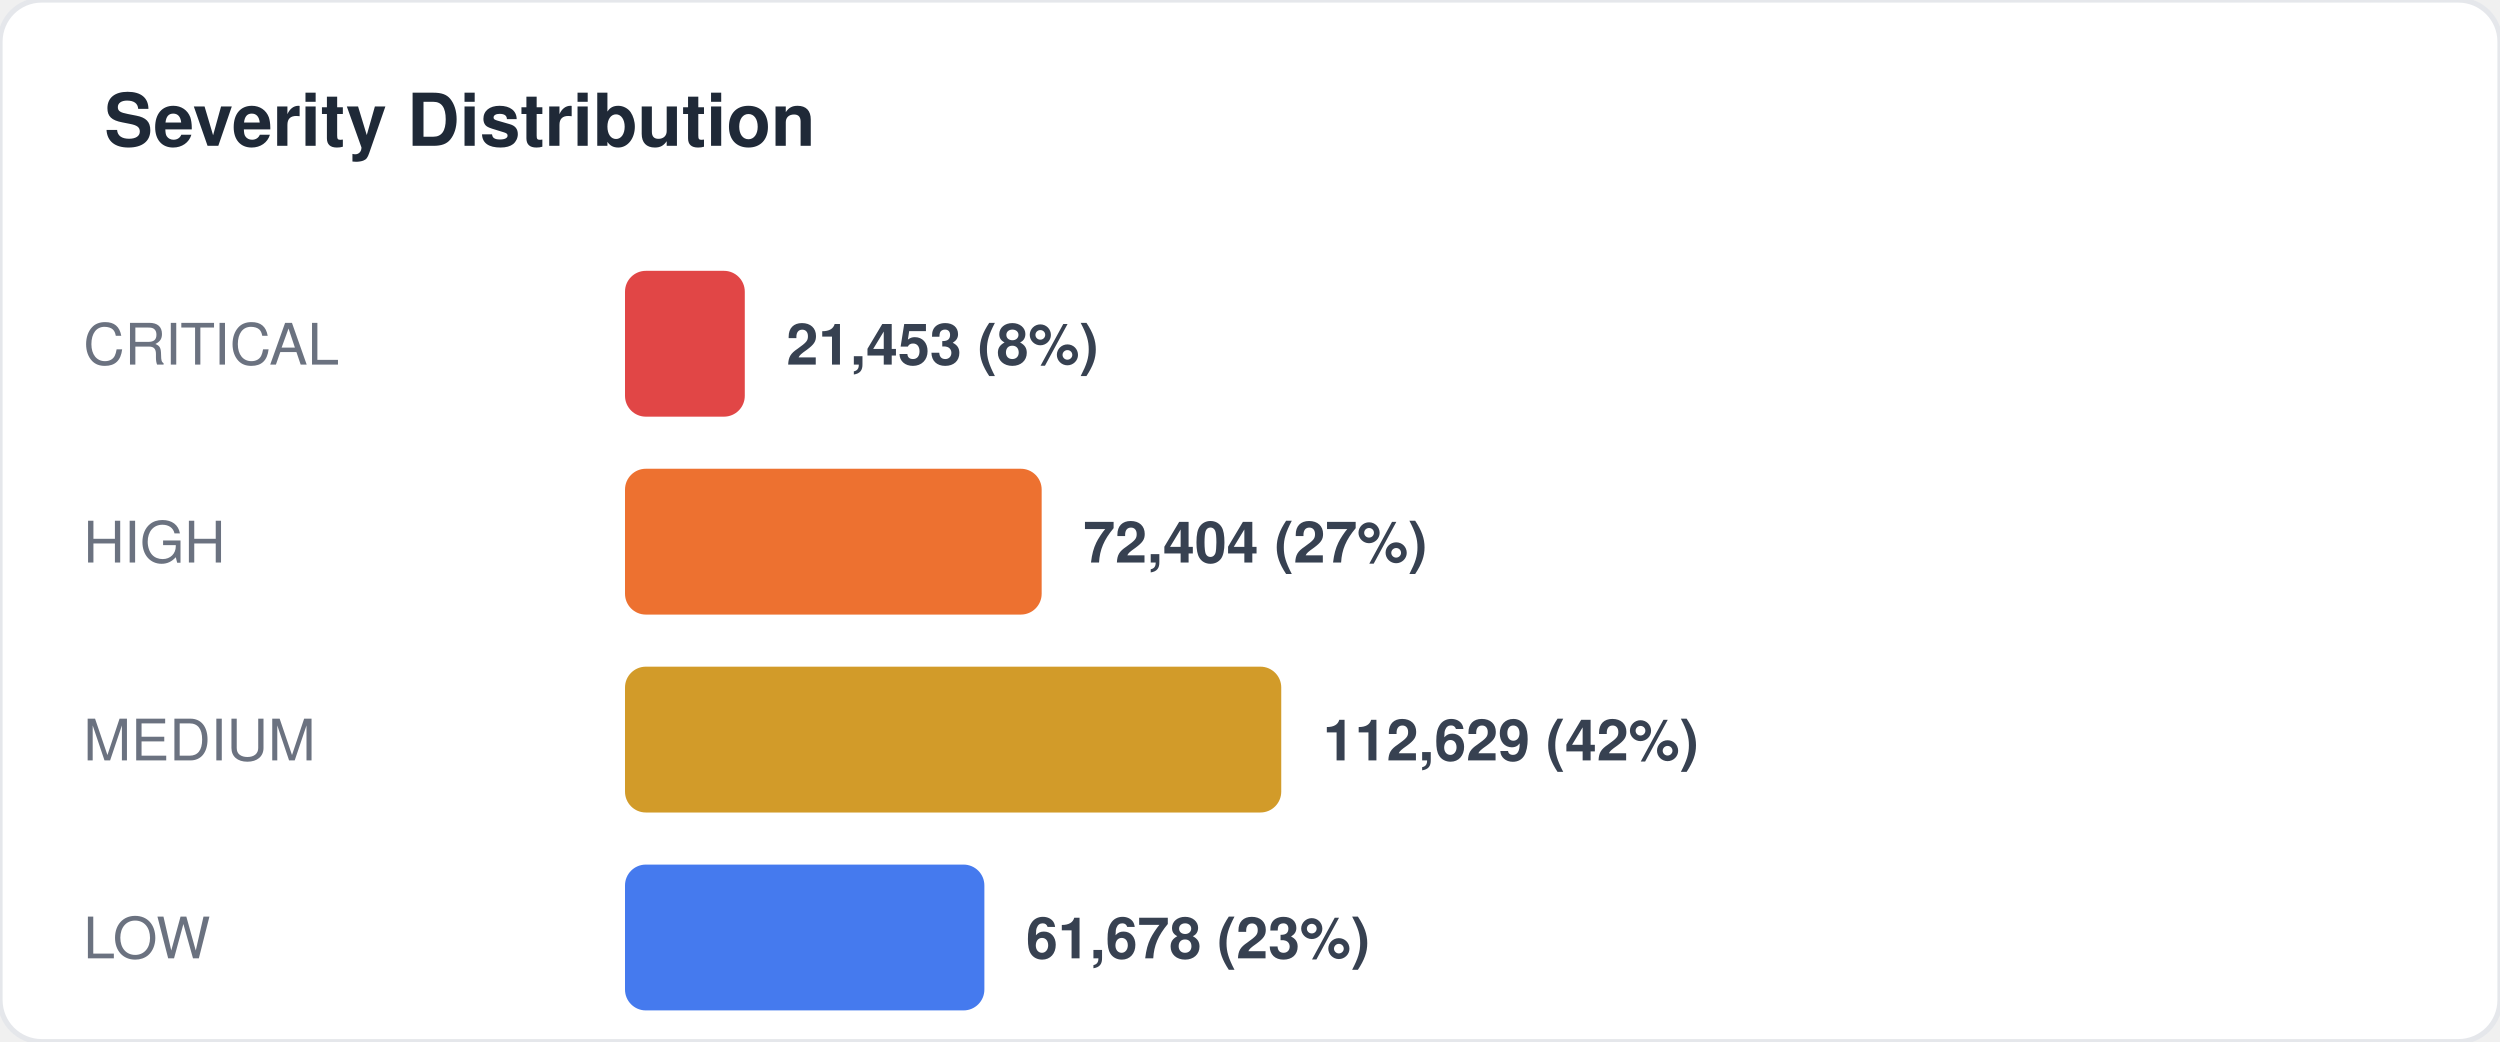
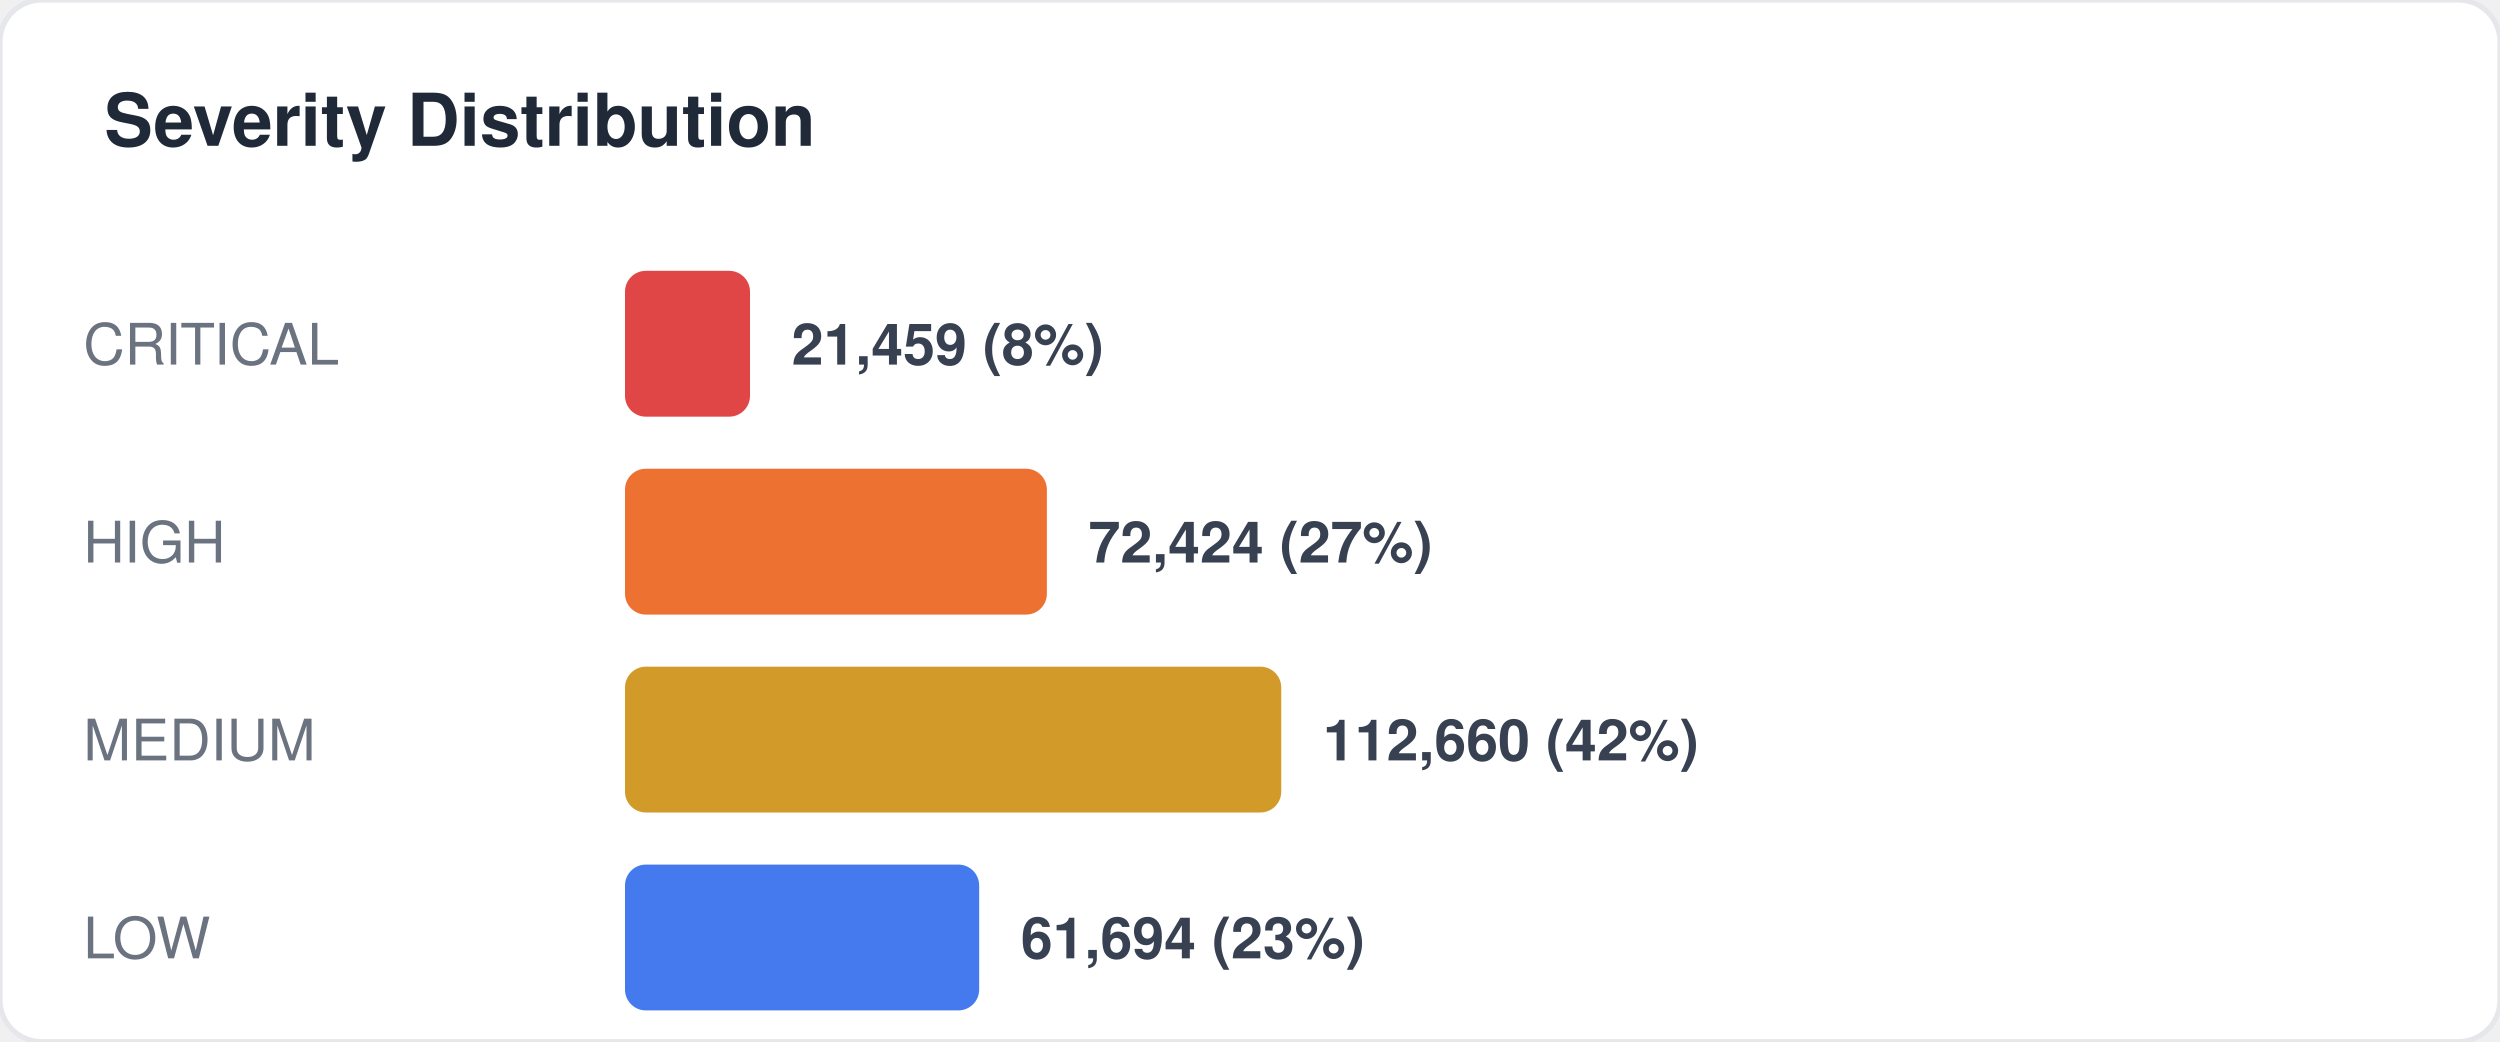
<svg xmlns="http://www.w3.org/2000/svg" width="480" height="200" viewBox="0 0 480 200" fill="none">
  <style>
  text { font-family: -apple-system, BlinkMacSystemFont, "Segoe UI", Helvetica, Arial, sans-serif; }
  .title { font-size: 14px; font-weight: 700; fill: #1f2937; }
  .label { font-size: 11px; fill: #6b7280; }
  .value { font-size: 11px; font-weight: 600; fill: #374151; }
  .big-number { font-size: 28px; font-weight: 800; fill: #111827; }
  .sub { font-size: 10px; fill: #9ca3af; }
</style>
  <rect width="480" height="200" rx="8" fill="#ffffff" stroke="#e5e7eb" stroke-width="1" />
  <text x="20" y="28" class="title">Severity Distribution</text>
  <text x="16" y="70" class="label">CRITICAL</text>
-   <rect x="120" y="52" width="23" height="28" rx="4" fill="#dc2626" opacity="0.85" />
-   <text x="151" y="70" class="value">21,453 (8%)</text>
+   <rect x="120" y="52" width="24" height="28" rx="4" fill="#dc2626" opacity="0.85" />
+   <text x="152" y="70" class="value">21,459 (8%)</text>
  <text x="16" y="108" class="label">HIGH</text>
-   <rect x="120" y="90" width="80" height="28" rx="4" fill="#ea580c" opacity="0.85" />
-   <text x="208" y="108" class="value">72,404 (27%)</text>
+   <rect x="120" y="90" width="81" height="28" rx="4" fill="#ea580c" opacity="0.85" />
+   <text x="209" y="108" class="value">72,424 (27%)</text>
  <text x="16" y="146" class="label">MEDIUM</text>
  <rect x="120" y="128" width="126" height="28" rx="4" fill="#ca8a04" opacity="0.85" />
-   <text x="254" y="146" class="value">112,629 (42%)</text>
+   <text x="254" y="146" class="value">112,660 (42%)</text>
  <text x="16" y="184" class="label">LOW</text>
-   <rect x="120" y="166" width="69" height="28" rx="4" fill="#2563eb" opacity="0.85" />
-   <text x="197" y="184" class="value">61,678 (23%)</text>
+   <rect x="120" y="166" width="68" height="28" rx="4" fill="#2563eb" opacity="0.85" />
+   <text x="196" y="184" class="value">61,694 (23%)</text>
</svg>
